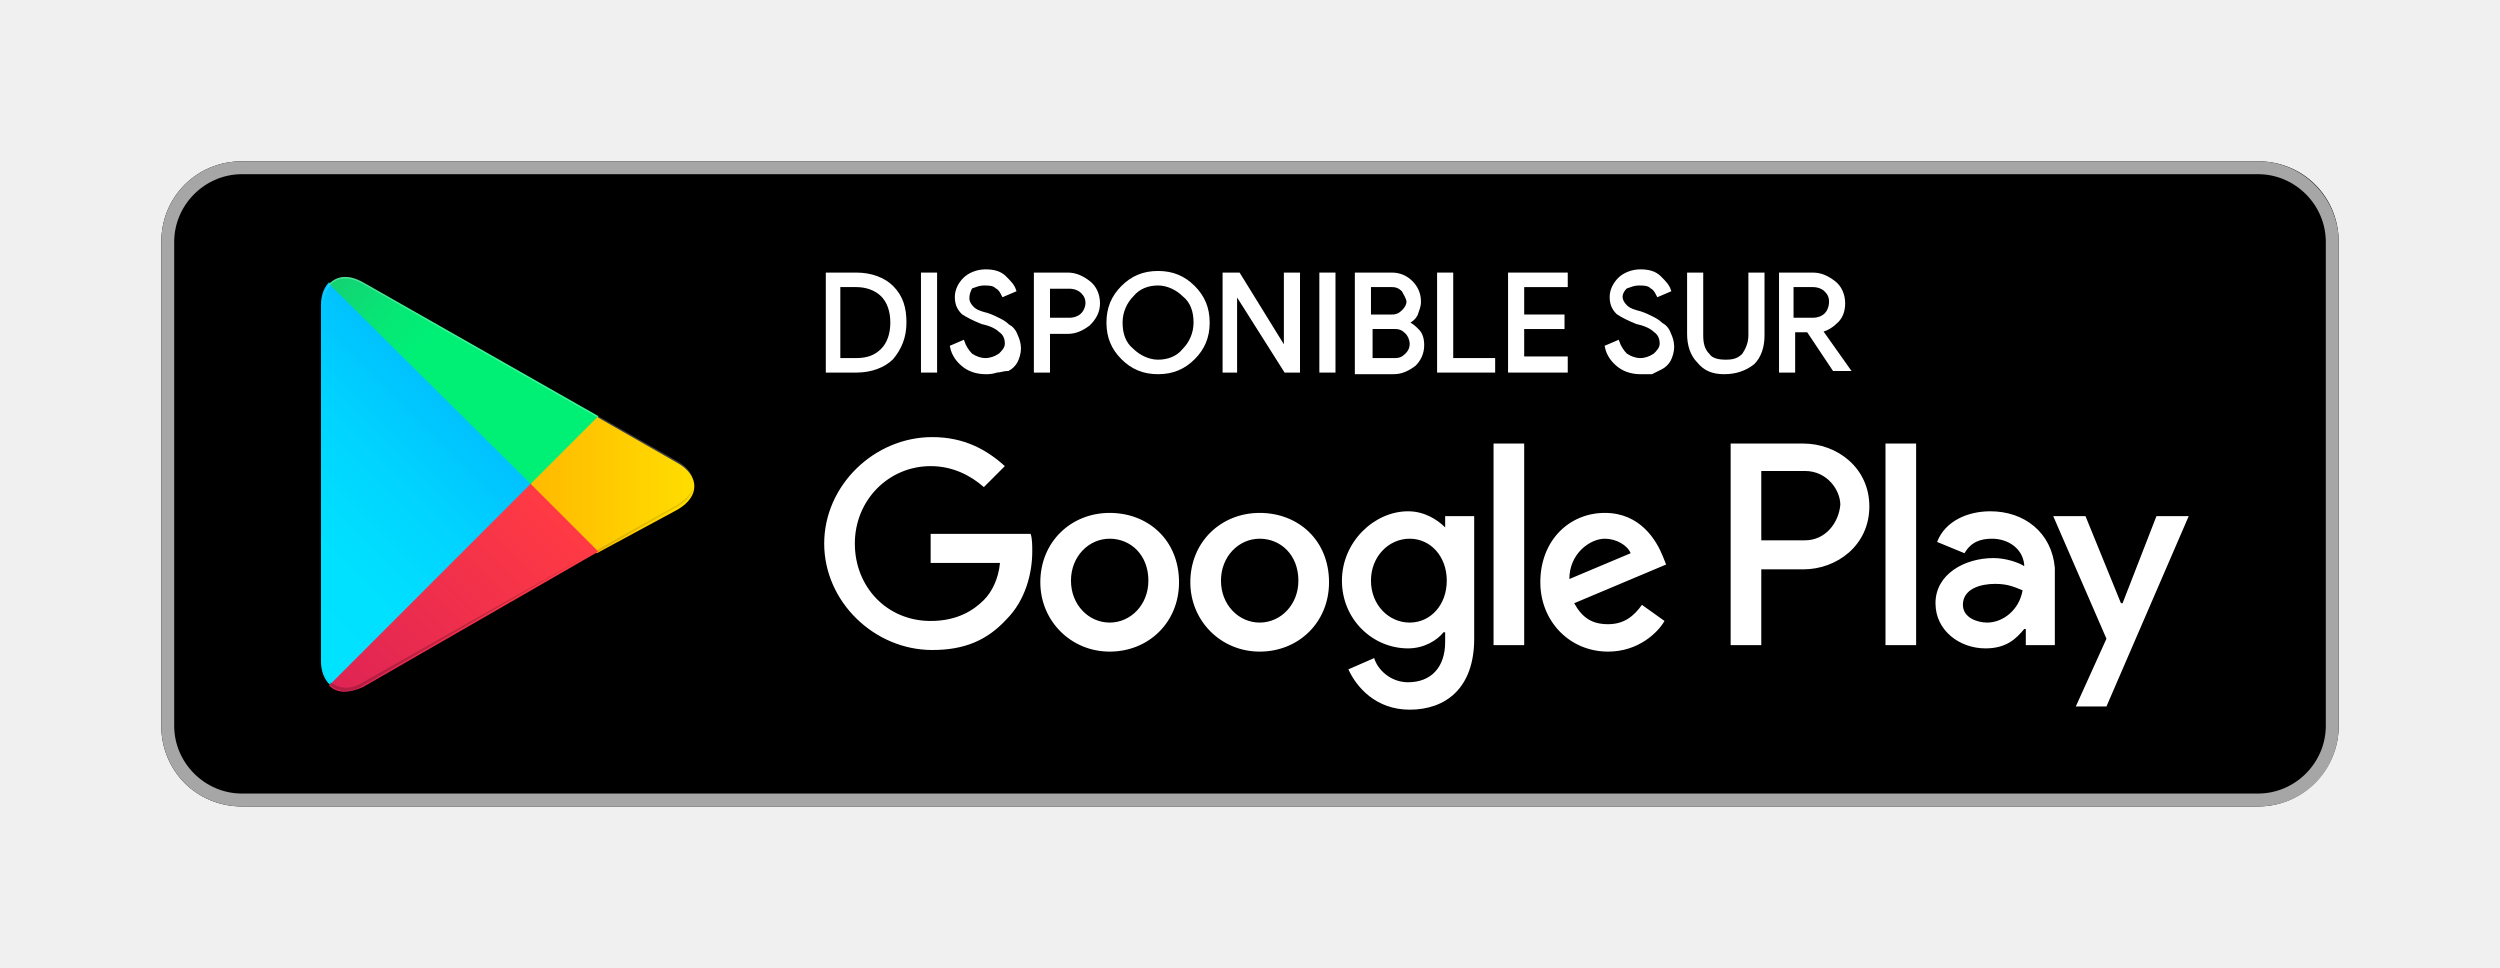
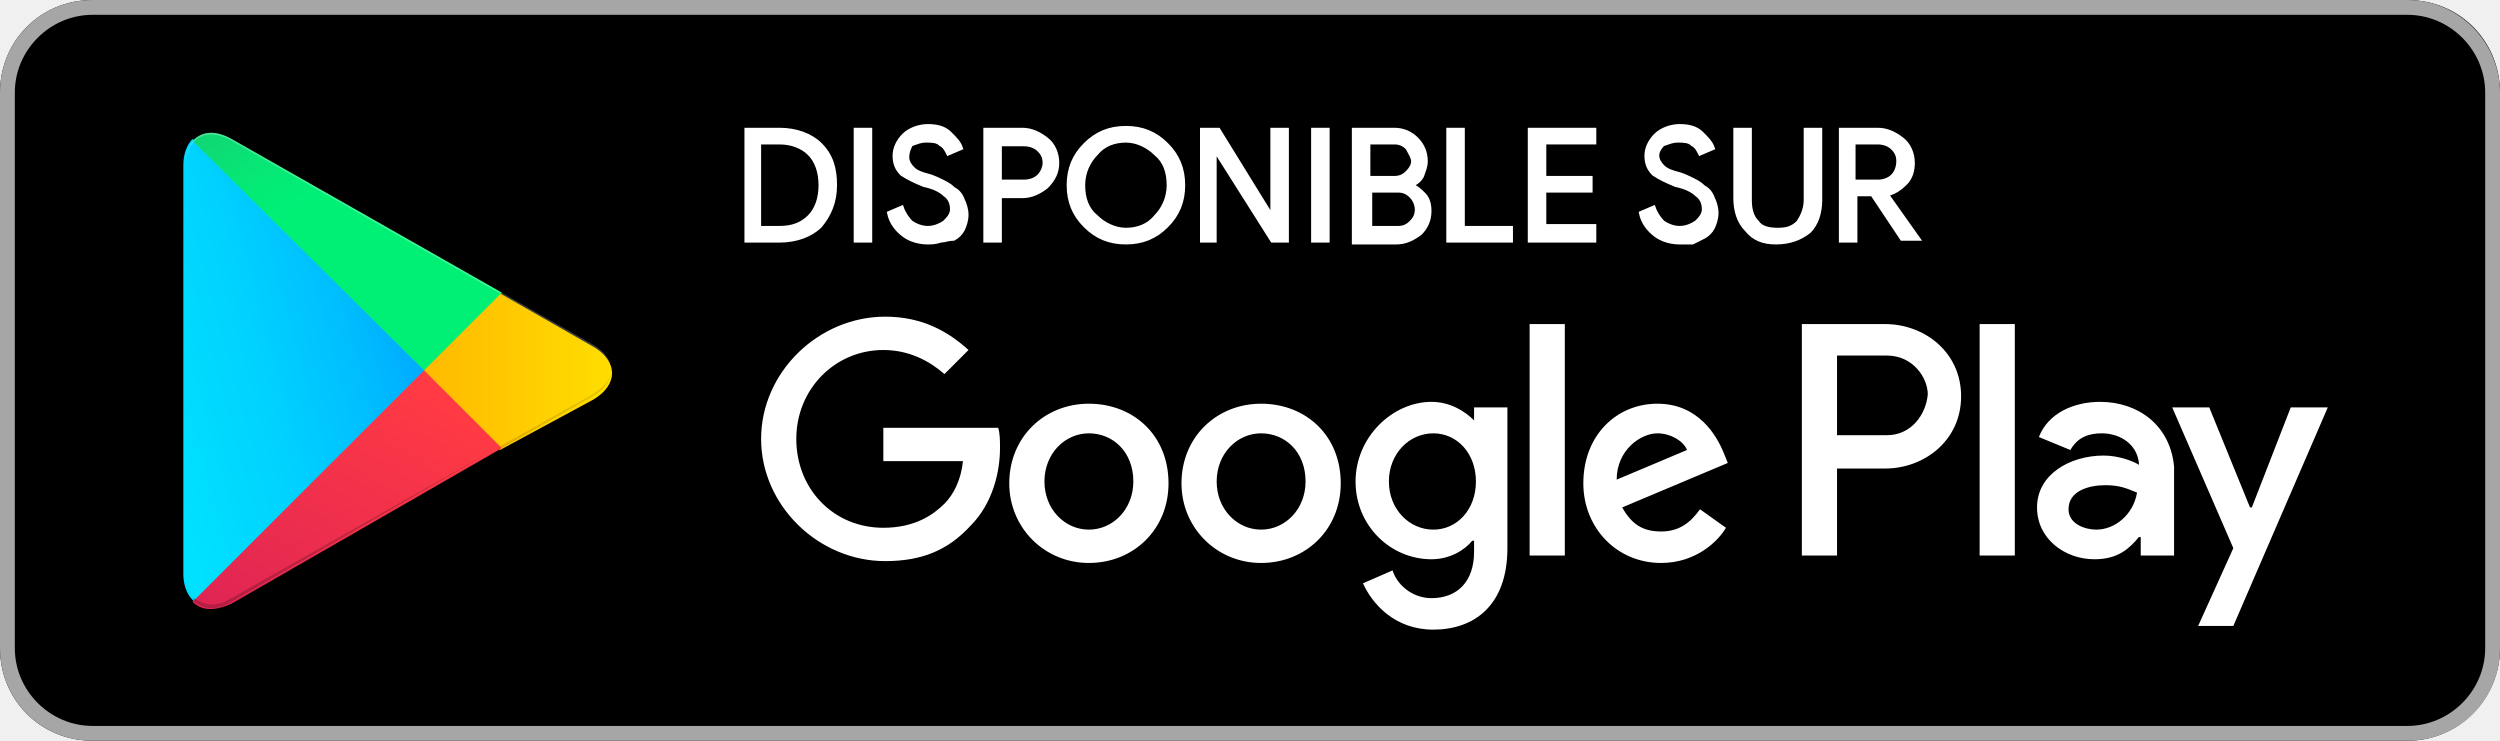
- <svg xmlns="http://www.w3.org/2000/svg" version="1.1" id="artwork" x="0px" y="0px" viewBox="0 0 155 60" enable-background="new 0 0 155 60" xml:space="preserve">
-   <g>
-     <rect fill="#FFFFFF" fill-opacity="0" width="155" height="60" />
-     <g>
-       <path d="M140,50H15c-2.8,0-5-2.2-5-5V15c0-2.8,2.2-5,5-5h125c2.8,0,5,2.2,5,5v30C145,47.7,142.8,50,140,50z" />
-     </g>
-     <g>
-       <g>
-         <path fill="#A6A6A6" d="M140,10.8c2.3,0,4.2,1.9,4.2,4.2v30c0,2.3-1.9,4.2-4.2,4.2H15c-2.3,0-4.2-1.9-4.2-4.2V15     c0-2.3,1.9-4.2,4.2-4.2H140 M140,10H15c-2.8,0-5,2.2-5,5v30c0,2.8,2.2,5,5,5h125c2.8,0,5-2.2,5-5V15C145,12.3,142.8,10,140,10     L140,10z" />
+ <svg xmlns="http://www.w3.org/2000/svg" width="135px" height="40px" viewBox="0 0 135 40" version="1.1">
+   <defs>
+     <linearGradient x1="91.536%" y1="4.839%" x2="-37.559%" y2="71.968%" id="linearGradient-1">
+       <stop stop-color="#00A0FF" offset="0%" />
+       <stop stop-color="#00A1FF" offset="0.657%" />
+       <stop stop-color="#00BEFF" offset="26.01%" />
+       <stop stop-color="#00D2FF" offset="51.22%" />
+       <stop stop-color="#00DFFF" offset="76.04%" />
+       <stop stop-color="#00E3FF" offset="100%" />
+     </linearGradient>
+     <linearGradient x1="107.728%" y1="49.428%" x2="-130.665%" y2="49.428%" id="linearGradient-2">
+       <stop stop-color="#FFE000" offset="0%" />
+       <stop stop-color="#FFBD00" offset="40.87%" />
+       <stop stop-color="#FFA500" offset="77.54%" />
+       <stop stop-color="#FF9C00" offset="100%" />
+     </linearGradient>
+     <linearGradient x1="86.389%" y1="17.815%" x2="-49.888%" y2="194.393%" id="linearGradient-3">
+       <stop stop-color="#FF3A44" offset="0%" />
+       <stop stop-color="#C31162" offset="100%" />
+     </linearGradient>
+     <linearGradient x1="-18.579%" y1="-54.527%" x2="42.275%" y2="24.69%" id="linearGradient-4">
+       <stop stop-color="#32A071" offset="0%" />
+       <stop stop-color="#2DA771" offset="6.85%" />
+       <stop stop-color="#15CF74" offset="47.62%" />
+       <stop stop-color="#06E775" offset="80.09%" />
+       <stop stop-color="#00F076" offset="100%" />
+     </linearGradient>
+   </defs>
+   <g id="Page-1" stroke="none" stroke-width="1" fill="none" fill-rule="evenodd">
+     <g id="google-play-badge-fr" fill-rule="nonzero">
+       <g id="Group">
+         <path d="M130,40 L5,40 C2.2,40 0,37.8 0,35 L0,5 C0,2.2 2.2,0 5,0 L130,0 C132.8,0 135,2.2 135,5 L135,35 C135,37.7 132.8,40 130,40 Z" id="Shape" fill="#000000" />
+         <path d="M130,0.8 C132.3,0.8 134.2,2.7 134.2,5 L134.2,35 C134.2,37.3 132.3,39.2 130,39.2 L5,39.2 C2.7,39.2 0.8,37.3 0.8,35 L0.8,5 C0.8,2.7 2.7,0.8 5,0.8 L130,0.8 L130,0.8 Z M130,0 L5,0 C2.2,0 0,2.2 0,5 L0,35 C0,37.8 2.2,40 5,40 L130,40 C132.8,40 135,37.8 135,35 L135,5 C135,2.3 132.8,0 130,0 L130,0 Z" id="Shape" fill="#A6A6A6" />
+         <path d="M68.1,21.8 C65.7,21.8 63.8,23.6 63.8,26.1 C63.8,28.5 65.7,30.4 68.1,30.4 C70.5,30.4 72.4,28.6 72.4,26.1 C72.4,23.5 70.5,21.8 68.1,21.8 Z M68.1,28.6 C66.8,28.6 65.7,27.5 65.7,26 C65.7,24.5 66.8,23.4 68.1,23.4 C69.4,23.4 70.5,24.4 70.5,26 C70.5,27.5 69.4,28.6 68.1,28.6 Z M58.8,21.8 C56.4,21.8 54.5,23.6 54.5,26.1 C54.5,28.5 56.4,30.4 58.8,30.4 C61.2,30.4 63.1,28.6 63.1,26.1 C63.1,23.5 61.2,21.8 58.8,21.8 Z M58.8,28.6 C57.5,28.6 56.4,27.5 56.4,26 C56.4,24.5 57.5,23.4 58.8,23.4 C60.1,23.4 61.2,24.4 61.2,26 C61.2,27.5 60.1,28.6 58.8,28.6 Z M47.7,23.1 L47.7,24.9 L52,24.9 C51.9,25.9 51.5,26.7 51,27.2 C50.4,27.8 49.4,28.5 47.7,28.5 C45,28.5 43,26.4 43,23.7 C43,21 45.1,18.9 47.7,18.9 C49.1,18.9 50.2,19.5 51,20.2 L52.3,18.9 C51.2,17.9 49.8,17.1 47.8,17.1 C44.2,17.1 41.1,20.1 41.1,23.7 C41.1,27.3 44.2,30.3 47.8,30.3 C49.8,30.3 51.2,29.7 52.4,28.4 C53.6,27.2 54,25.5 54,24.2 C54,23.8 54,23.4 53.9,23.1 L47.7,23.1 L47.7,23.1 Z M93.1,24.5 C92.7,23.5 91.7,21.8 89.5,21.8 C87.3,21.8 85.5,23.5 85.5,26.1 C85.5,28.5 87.3,30.4 89.7,30.4 C91.6,30.4 92.8,29.2 93.2,28.5 L91.8,27.5 C91.3,28.2 90.7,28.7 89.7,28.7 C88.7,28.7 88.1,28.3 87.6,27.4 L93.3,25 L93.1,24.5 Z M87.3,25.9 C87.3,24.3 88.6,23.4 89.5,23.4 C90.2,23.4 90.9,23.8 91.1,24.3 L87.3,25.9 Z M82.6,30 L84.5,30 L84.5,17.5 L82.6,17.5 L82.6,30 Z M79.6,22.7 L79.6,22.7 C79.1,22.2 78.3,21.7 77.3,21.7 C75.2,21.7 73.2,23.6 73.2,26 C73.2,28.4 75.1,30.2 77.3,30.2 C78.3,30.2 79.1,29.7 79.5,29.2 L79.6,29.2 L79.6,29.8 C79.6,31.4 78.7,32.3 77.3,32.3 C76.2,32.3 75.4,31.5 75.2,30.8 L73.6,31.5 C74.1,32.6 75.3,34 77.4,34 C79.6,34 81.4,32.7 81.4,29.6 L81.4,22 L79.6,22 L79.6,22.7 L79.6,22.7 Z M77.4,28.6 C76.1,28.6 75,27.5 75,26 C75,24.5 76.1,23.4 77.4,23.4 C78.7,23.4 79.7,24.5 79.7,26 C79.7,27.5 78.7,28.6 77.4,28.6 Z M101.8,17.5 L97.3,17.5 L97.3,30 L99.2,30 L99.2,25.3 L101.8,25.3 C103.9,25.3 105.9,23.8 105.9,21.4 C105.9,19 103.9,17.5 101.8,17.5 Z M101.9,23.5 L99.2,23.5 L99.2,19.2 L101.9,19.2 C103.3,19.2 104.1,20.4 104.1,21.3 C104,22.4 103.2,23.5 101.9,23.5 Z M113.4,21.7 C112,21.7 110.6,22.3 110.1,23.6 L111.8,24.3 C112.2,23.6 112.8,23.4 113.5,23.4 C114.5,23.4 115.4,24 115.5,25 L115.5,25.1 C115.2,24.9 114.4,24.6 113.6,24.6 C111.8,24.6 110,25.6 110,27.4 C110,29.1 111.5,30.2 113.1,30.2 C114.4,30.2 115,29.6 115.5,29 L115.6,29 L115.6,30 L117.4,30 L117.4,25.2 C117.2,23 115.5,21.7 113.4,21.7 Z M113.2,28.6 C112.6,28.6 111.7,28.3 111.7,27.5 C111.7,26.5 112.8,26.2 113.7,26.2 C114.5,26.2 114.9,26.4 115.4,26.6 C115.2,27.8 114.2,28.6 113.2,28.6 Z M123.7,22 L121.6,27.4 L121.5,27.4 L119.3,22 L117.3,22 L120.6,29.6 L118.7,33.8 L120.6,33.8 L125.7,22 L123.7,22 Z M106.9,30 L108.8,30 L108.8,17.5 L106.9,17.5 L106.9,30 Z" id="Shape" fill="#FFFFFF" />
+         <g transform="translate(9, 7)" id="Shape">
+           <path d="M1.4,0.5 C1.1,0.8 0.9,1.3 0.9,1.9 L0.9,24 C0.9,24.6 1.1,25.1 1.4,25.4 L1.5,25.5 L13.9,13.1 L13.9,13 L13.9,12.9 L1.4,0.5 L1.4,0.5 Z" fill="url(#linearGradient-1)" />
+           <path d="M18,17.3 L13.9,13.2 L13.9,13 L13.9,12.9 L18,8.8 L18.1,8.9 L23,11.7 C24.4,12.5 24.4,13.8 23,14.6 L18,17.3 L18,17.3 Z" fill="url(#linearGradient-2)" />
+           <path d="M18.1,17.2 L13.9,13 L1.4,25.5 C1.9,26 2.6,26 3.5,25.6 L18.1,17.2" fill="url(#linearGradient-3)" />
+           <path d="M18.1,8.8 L3.5,0.5 C2.6,0 1.9,0.1 1.4,0.6 L13.9,13 L18.1,8.8 Z" fill="url(#linearGradient-4)" />
+           <g transform="translate(1, 17)" fill="#000000">
+             <path d="M17,0.1 L2.5,8.3 C1.7,8.8 1,8.7 0.5,8.3 L0.5,8.3 L0.4,8.4 L0.4,8.4 L0.5,8.5 L0.5,8.5 C1,8.9 1.7,9 2.5,8.5 L17,0.1 L17,0.1 Z" opacity="0.2" />
+             <path d="M0.4,8.3 C0.1,8 0,7.5 0,6.9 L0,7 C0,7.6 0.2,8.1 0.5,8.4 L0.5,8.3 L0.4,8.3 Z" opacity="0.12" />
+           </g>
+           <path d="M23,14.3 L18,17.1 L18.1,17.2 L23,14.4 C23.7,14 24,13.5 24,13 L24,13 C24,13.5 23.6,13.9 23,14.3 Z" fill="#000000" opacity="0.12" />
+           <path d="M3.5,0.6 L23,11.7 C23.6,12.1 24,12.5 24,13 L24,13 C24,12.5 23.7,12 23,11.6 L3.5,0.5 C2.1,-0.3 1,0.4 1,2 L1,2.1 C1,0.5 2.1,-0.2 3.5,0.6 Z" fill="#FFFFFF" opacity="0.25" />
+         </g>
+       </g>
+       <g id="Group" transform="translate(40, 6)" stroke="#FFFFFF" stroke-width="0.2" fill="#FFFFFF">
+         <path d="M0.3,7 L0.3,1 L2.1,1 C3,1 3.8,1.3 4.3,1.8 C4.9,2.4 5.1,3.1 5.1,4 C5.1,4.9 4.8,5.6 4.3,6.2 C3.8,6.7 3,7 2.1,7 L0.3,7 Z M1,6.3 L2.1,6.3 C2.8,6.3 3.3,6.1 3.7,5.7 C4.1,5.3 4.3,4.7 4.3,4 C4.3,3.3 4.1,2.7 3.7,2.3 C3.3,1.9 2.7,1.7 2.1,1.7 L1,1.7 L1,6.3 Z" id="Shape" />
+         <polygon id="Shape" points="6.2 7 6.2 1 7 1 7 7" />
+         <path d="M10.1,7.1 C9.7,7.1 9.2,7 8.8,6.7 C8.4,6.4 8.1,6 8,5.5 L8.7,5.2 C8.8,5.5 9,5.8 9.2,6 C9.5,6.2 9.8,6.3 10.1,6.3 C10.4,6.3 10.7,6.2 11,6 C11.2,5.8 11.4,5.6 11.4,5.3 C11.4,5 11.3,4.7 11,4.5 C10.8,4.3 10.4,4.1 9.9,4 C9.4,3.8 9,3.6 8.7,3.4 C8.4,3.1 8.3,2.8 8.3,2.4 C8.3,2 8.5,1.6 8.8,1.3 C9.1,1 9.6,0.8 10.1,0.8 C10.6,0.8 11,0.9 11.3,1.2 C11.6,1.5 11.8,1.7 11.9,2 L11.2,2.3 C11.1,2.1 11,1.9 10.8,1.8 C10.6,1.6 10.3,1.6 10,1.6 C9.7,1.6 9.5,1.7 9.2,1.8 C9.1,2 9,2.2 9,2.5 C9,2.7 9.1,2.9 9.3,3.1 C9.5,3.3 9.8,3.4 10.2,3.5 C10.5,3.6 10.7,3.7 10.9,3.8 C11.1,3.9 11.3,4 11.5,4.2 C11.7,4.3 11.9,4.5 12,4.8 C12.1,5 12.2,5.3 12.2,5.6 C12.2,5.9 12.1,6.2 12,6.4 C11.9,6.6 11.7,6.8 11.5,6.9 C11.2,6.9 11,7 10.8,7 C10.5,7.1 10.3,7.1 10.1,7.1 Z" id="Shape" />
+         <path d="M14,7 L13.2,7 L13.2,1 L15.2,1 C15.7,1 16.1,1.2 16.5,1.5 C16.9,1.8 17.1,2.3 17.1,2.8 C17.1,3.3 16.9,3.7 16.5,4.1 C16.1,4.4 15.7,4.6 15.2,4.6 L14,4.6 L14,7 Z M14,3.8 L15.3,3.8 C15.6,3.8 15.9,3.7 16.1,3.5 C16.3,3.3 16.4,3 16.4,2.8 C16.4,2.5 16.3,2.3 16.1,2.1 C15.9,1.9 15.6,1.8 15.3,1.8 L14,1.8 L14,3.8 Z" id="Shape" />
+         <path d="M23,6.2 C22.4,6.8 21.7,7.1 20.8,7.1 C19.9,7.1 19.2,6.8 18.6,6.2 C18,5.6 17.7,4.9 17.7,4 C17.7,3.1 18,2.4 18.6,1.8 C19.2,1.2 19.9,0.9 20.8,0.9 C21.7,0.9 22.4,1.2 23,1.8 C23.6,2.4 23.9,3.1 23.9,4 C23.9,4.9 23.6,5.6 23,6.2 Z M19.2,5.7 C19.6,6.1 20.2,6.4 20.8,6.4 C21.4,6.4 22,6.2 22.4,5.7 C22.8,5.3 23.1,4.7 23.1,4 C23.1,3.3 22.9,2.7 22.4,2.3 C22,1.9 21.4,1.6 20.8,1.6 C20.2,1.6 19.6,1.8 19.2,2.3 C18.8,2.7 18.5,3.3 18.5,4 C18.5,4.7 18.7,5.3 19.2,5.7 Z" id="Shape" />
+         <polygon id="Shape" points="24.9 7 24.9 1 25.8 1 28.7 5.7 28.7 5.7 28.7 4.5 28.7 1 29.5 1 29.5 7 28.7 7 25.6 2.1 25.6 2.1 25.6 3.3 25.6 7" />
+         <polygon id="Shape" points="30.9 7 30.9 1 31.7 1 31.7 7" />
+         <path d="M33.1,7 L33.1,1 L35.3,1 C35.8,1 36.2,1.2 36.5,1.5 C36.8,1.8 37,2.2 37,2.7 C37,3 36.9,3.2 36.8,3.5 C36.7,3.7 36.5,3.9 36.2,4 L36.2,4 C36.5,4.1 36.7,4.3 36.9,4.5 C37.1,4.7 37.2,5 37.2,5.4 C37.2,5.9 37,6.3 36.7,6.6 C36.3,6.9 35.9,7.1 35.4,7.1 L33.1,7.1 L33.1,7 Z M33.9,3.6 L35.3,3.6 C35.6,3.6 35.8,3.5 36,3.3 C36.2,3.1 36.3,2.9 36.3,2.7 C36.3,2.5 36.1,2.2 36,2 C35.8,1.8 35.6,1.7 35.3,1.7 L33.9,1.7 L33.9,3.6 L33.9,3.6 Z M33.9,6.3 L35.5,6.3 C35.8,6.3 36,6.2 36.2,6 C36.4,5.8 36.5,5.6 36.5,5.3 C36.5,5.1 36.4,4.8 36.2,4.6 C36,4.4 35.8,4.3 35.5,4.3 L34,4.3 L34,6.3 L33.9,6.3 Z" id="Shape" />
+         <polygon id="Shape" points="38.2 7 38.2 1 39 1 39 6.3 41.6 6.3 41.6 7" />
+         <polygon id="Shape" points="46.1 1.7 43.4 1.7 43.4 3.6 45.9 3.6 45.9 4.3 43.4 4.3 43.4 6.2 46.1 6.2 46.1 7 42.6 7 42.6 1 46.1 1" />
+         <path d="M50.7,7.1 C50.3,7.1 49.8,7 49.4,6.7 C49,6.4 48.7,6 48.6,5.5 L49.3,5.2 C49.4,5.5 49.6,5.8 49.8,6 C50.1,6.2 50.4,6.3 50.7,6.3 C51,6.3 51.3,6.2 51.6,6 C51.8,5.8 52,5.6 52,5.3 C52,5 51.9,4.7 51.6,4.5 C51.4,4.3 51,4.1 50.5,4 C50,3.8 49.6,3.6 49.3,3.4 C49,3.1 48.9,2.8 48.9,2.4 C48.9,2 49.1,1.6 49.4,1.3 C49.7,1 50.2,0.8 50.7,0.8 C51.2,0.8 51.6,0.9 51.9,1.2 C52.2,1.5 52.4,1.7 52.5,2 L51.8,2.3 C51.7,2.1 51.6,1.9 51.4,1.8 C51.2,1.6 50.9,1.6 50.6,1.6 C50.3,1.6 50.1,1.7 49.8,1.8 C49.6,2 49.5,2.2 49.5,2.4 C49.5,2.6 49.6,2.8 49.8,3 C50,3.2 50.3,3.3 50.7,3.4 C51,3.5 51.2,3.6 51.4,3.7 C51.6,3.8 51.8,3.9 52,4.1 C52.2,4.2 52.4,4.4 52.5,4.7 C52.6,4.9 52.7,5.2 52.7,5.5 C52.7,5.8 52.6,6.1 52.5,6.3 C52.4,6.5 52.2,6.7 52,6.8 C51.8,6.9 51.6,7 51.4,7.1 C51.2,7.1 51,7.1 50.7,7.1 Z" id="Shape" />
+         <path d="M55.9,7.1 C55.2,7.1 54.7,6.9 54.3,6.4 C53.9,6 53.7,5.4 53.7,4.7 L53.7,1 L54.5,1 L54.5,4.8 C54.5,5.3 54.6,5.7 54.9,6 C55.1,6.3 55.5,6.4 56,6.4 C56.5,6.4 56.8,6.3 57.1,6 C57.3,5.7 57.5,5.3 57.5,4.8 L57.5,1 L58.3,1 L58.3,4.8 C58.3,5.5 58.1,6.1 57.7,6.5 C57.2,6.9 56.6,7.1 55.9,7.1 Z" id="Shape" />
+         <path d="M59.4,7 L59.4,1 L61.4,1 C61.9,1 62.3,1.2 62.7,1.5 C63.1,1.8 63.3,2.3 63.3,2.8 C63.3,3.2 63.2,3.6 62.9,3.9 C62.6,4.2 62.3,4.4 61.9,4.5 L61.9,4.5 L63.6,6.9 L63.6,6.9 L62.7,6.9 L61.1,4.5 L60.2,4.5 L60.2,7 L59.4,7 Z M60.2,3.8 L61.4,3.8 C61.7,3.8 62,3.7 62.2,3.5 C62.4,3.3 62.5,3 62.5,2.7 C62.5,2.4 62.4,2.2 62.2,2 C62,1.8 61.7,1.7 61.4,1.7 L60.1,1.7 L60.1,3.8 L60.2,3.8 Z" id="Shape" />
      </g>
    </g>
-     <path fill="#FFFFFF" d="M78.1,31.8c-2.4,0-4.3,1.8-4.3,4.3c0,2.4,1.9,4.3,4.3,4.3c2.4,0,4.3-1.8,4.3-4.3   C82.4,33.5,80.5,31.8,78.1,31.8z M78.1,38.6c-1.3,0-2.4-1.1-2.4-2.6c0-1.5,1.1-2.6,2.4-2.6c1.3,0,2.4,1,2.4,2.6   C80.5,37.5,79.4,38.6,78.1,38.6z M68.8,31.8c-2.4,0-4.3,1.8-4.3,4.3c0,2.4,1.9,4.3,4.3,4.3c2.4,0,4.3-1.8,4.3-4.3   C73.1,33.5,71.2,31.8,68.8,31.8z M68.8,38.6c-1.3,0-2.4-1.1-2.4-2.6c0-1.5,1.1-2.6,2.4-2.6c1.3,0,2.4,1,2.4,2.6   C71.2,37.5,70.1,38.6,68.8,38.6z M57.7,33.1v1.8h4.3c-0.1,1-0.5,1.8-1,2.3c-0.6,0.6-1.6,1.3-3.3,1.3c-2.7,0-4.7-2.1-4.7-4.8   s2.1-4.8,4.7-4.8c1.4,0,2.5,0.6,3.3,1.3l1.3-1.3c-1.1-1-2.5-1.8-4.5-1.8c-3.6,0-6.7,3-6.7,6.6c0,3.6,3.1,6.6,6.7,6.6   c2,0,3.4-0.6,4.6-1.9c1.2-1.2,1.6-2.9,1.6-4.2c0-0.4,0-0.8-0.1-1.1H57.7z M103.1,34.5c-0.4-1-1.4-2.7-3.6-2.7c-2.2,0-4,1.7-4,4.3   c0,2.4,1.8,4.3,4.2,4.3c1.9,0,3.1-1.2,3.5-1.9l-1.4-1c-0.5,0.7-1.1,1.2-2.1,1.2c-1,0-1.6-0.4-2.1-1.3l5.7-2.4L103.1,34.5z    M97.3,35.9c0-1.6,1.3-2.5,2.2-2.5c0.7,0,1.4,0.4,1.6,0.9L97.3,35.9z M92.6,40h1.9V27.5h-1.9V40z M89.6,32.7L89.6,32.7   c-0.5-0.5-1.3-1-2.3-1c-2.1,0-4.1,1.9-4.1,4.3c0,2.4,1.9,4.2,4.1,4.2c1,0,1.8-0.5,2.2-1h0.1v0.6c0,1.6-0.9,2.5-2.3,2.5   c-1.1,0-1.9-0.8-2.1-1.5l-1.6,0.7c0.5,1.1,1.7,2.5,3.8,2.5c2.2,0,4-1.3,4-4.4V32h-1.8V32.7z M87.4,38.6c-1.3,0-2.4-1.1-2.4-2.6   c0-1.5,1.1-2.6,2.4-2.6c1.3,0,2.3,1.1,2.3,2.6C89.7,37.5,88.7,38.6,87.4,38.6z M111.8,27.5h-4.5V40h1.9v-4.7h2.6   c2.1,0,4.1-1.5,4.1-3.9S113.9,27.5,111.8,27.5z M111.9,33.5h-2.7v-4.3h2.7c1.4,0,2.2,1.2,2.2,2.1C114,32.4,113.2,33.5,111.9,33.5z    M123.4,31.7c-1.4,0-2.8,0.6-3.3,1.9l1.7,0.7c0.4-0.7,1-0.9,1.7-0.9c1,0,1.9,0.6,2,1.6v0.1c-0.3-0.2-1.1-0.5-1.9-0.5   c-1.8,0-3.6,1-3.6,2.8c0,1.7,1.5,2.8,3.1,2.8c1.3,0,1.9-0.6,2.4-1.2h0.1v1h1.8v-4.8C127.2,33,125.5,31.7,123.4,31.7z M123.2,38.6   c-0.6,0-1.5-0.3-1.5-1.1c0-1,1.1-1.3,2-1.3c0.8,0,1.2,0.2,1.7,0.4C125.2,37.8,124.2,38.6,123.2,38.6z M133.7,32l-2.1,5.4h-0.1   l-2.2-5.4h-2l3.3,7.6l-1.9,4.2h1.9l5.1-11.8H133.7z M116.9,40h1.9V27.5h-1.9V40z" />
-     <g>
-       <linearGradient id="SVGID_1_" gradientUnits="userSpaceOnUse" x1="31.8" y1="183.29" x2="15.017" y2="166.508" gradientTransform="matrix(1 0 0 -1 0 202)">
-         <stop offset="0" style="stop-color:#00A0FF" />
-         <stop offset="6.574450e-03" style="stop-color:#00A1FF" />
-         <stop offset="0.26" style="stop-color:#00BEFF" />
-         <stop offset="0.512" style="stop-color:#00D2FF" />
-         <stop offset="0.76" style="stop-color:#00DFFF" />
-         <stop offset="1" style="stop-color:#00E3FF" />
-       </linearGradient>
-       <path fill="url(#SVGID_1_)" d="M20.4,17.5c-0.3,0.3-0.5,0.8-0.5,1.4v22.1c0,0.6,0.2,1.1,0.5,1.4l0.1,0.1l12.4-12.4V30v-0.1    L20.4,17.5L20.4,17.5z" />
-       <linearGradient id="SVGID_2_" gradientUnits="userSpaceOnUse" x1="43.834" y1="171.999" x2="19.637" y2="171.999" gradientTransform="matrix(1 0 0 -1 0 202)">
-         <stop offset="0" style="stop-color:#FFE000" />
-         <stop offset="0.409" style="stop-color:#FFBD00" />
-         <stop offset="0.775" style="stop-color:#FFA500" />
-         <stop offset="1" style="stop-color:#FF9C00" />
-       </linearGradient>
-       <path fill="url(#SVGID_2_)" d="M37,34.3l-4.1-4.1V30v-0.1l4.1-4.1l0.1,0.1l4.9,2.8c1.4,0.8,1.4,2.1,0,2.9L37,34.3L37,34.3z" />
-       <linearGradient id="SVGID_3_" gradientUnits="userSpaceOnUse" x1="34.827" y1="169.704" x2="12.069" y2="146.946" gradientTransform="matrix(1 0 0 -1 0 202)">
-         <stop offset="0" style="stop-color:#FF3A44" />
-         <stop offset="1" style="stop-color:#C31162" />
-       </linearGradient>
-       <path fill="url(#SVGID_3_)" d="M37.1,34.2L32.9,30L20.4,42.5c0.5,0.5,1.2,0.5,2.1,0.1L37.1,34.2" />
-       <linearGradient id="SVGID_4_" gradientUnits="userSpaceOnUse" x1="17.297" y1="191.824" x2="27.46" y2="181.661" gradientTransform="matrix(1 0 0 -1 0 202)">
-         <stop offset="0" style="stop-color:#32A071" />
-         <stop offset="6.850000e-02" style="stop-color:#2DA771" />
-         <stop offset="0.476" style="stop-color:#15CF74" />
-         <stop offset="0.801" style="stop-color:#06E775" />
-         <stop offset="1" style="stop-color:#00F076" />
-       </linearGradient>
-       <path fill="url(#SVGID_4_)" d="M37.1,25.8l-14.6-8.3c-0.9-0.5-1.6-0.4-2.1,0.1L32.9,30L37.1,25.8z" />
-       <g>
-         <path opacity="0.2" enable-background="new    " d="M37,34.1l-14.5,8.2c-0.8,0.5-1.5,0.4-2,0l0,0l-0.1,0.1l0,0l0.1,0.1l0,0     c0.5,0.4,1.2,0.5,2,0L37,34.1L37,34.1z" />
-         <path opacity="0.12" enable-background="new    " d="M20.4,42.3C20.1,42,20,41.5,20,40.9v0.1c0,0.6,0.2,1.1,0.5,1.4V42.3     L20.4,42.3z" />
-       </g>
-       <path opacity="0.12" enable-background="new    " d="M42,31.3l-5,2.8l0.1,0.1l4.9-2.8c0.7-0.4,1-0.9,1-1.4l0,0    C43,30.5,42.6,30.9,42,31.3z" />
-       <path opacity="0.25" fill="#FFFFFF" enable-background="new    " d="M22.5,17.6L42,28.7c0.6,0.4,1,0.8,1,1.3l0,0    c0-0.5-0.3-1-1-1.4L22.5,17.5c-1.4-0.8-2.5-0.1-2.5,1.5v0.1C20,17.5,21.1,16.8,22.5,17.6z" />
-     </g>
-   </g>
-   <g>
-     <path fill="#FFFFFF" stroke="#FFFFFF" stroke-width="0.2" stroke-miterlimit="10" d="M51.3,23v-6h1.8c0.9,0,1.7,0.3,2.2,0.8   c0.6,0.6,0.8,1.3,0.8,2.2c0,0.9-0.3,1.6-0.8,2.2C54.8,22.7,54,23,53.1,23H51.3z M52,22.3h1.1c0.7,0,1.2-0.2,1.6-0.6   c0.4-0.4,0.6-1,0.6-1.7c0-0.7-0.2-1.3-0.6-1.7c-0.4-0.4-1-0.6-1.6-0.6H52V22.3z" />
-     <path fill="#FFFFFF" stroke="#FFFFFF" stroke-width="0.2" stroke-miterlimit="10" d="M57.2,23v-6H58v6H57.2z" />
-     <path fill="#FFFFFF" stroke="#FFFFFF" stroke-width="0.2" stroke-miterlimit="10" d="M61.1,23.1c-0.4,0-0.9-0.1-1.3-0.4   c-0.4-0.3-0.7-0.7-0.8-1.2l0.7-0.3c0.1,0.3,0.3,0.6,0.5,0.8c0.3,0.2,0.6,0.3,0.9,0.3c0.3,0,0.6-0.1,0.9-0.3   c0.2-0.2,0.4-0.4,0.4-0.7c0-0.3-0.1-0.6-0.4-0.8c-0.2-0.2-0.6-0.4-1.1-0.5c-0.5-0.2-0.9-0.4-1.2-0.6c-0.3-0.3-0.4-0.6-0.4-1   c0-0.4,0.2-0.8,0.5-1.1c0.3-0.3,0.8-0.5,1.3-0.5c0.5,0,0.9,0.1,1.2,0.4c0.3,0.3,0.5,0.5,0.6,0.8l-0.7,0.3c-0.1-0.2-0.2-0.4-0.4-0.5   c-0.2-0.2-0.5-0.2-0.8-0.2c-0.3,0-0.5,0.1-0.8,0.2C60.1,18,60,18.2,60,18.5c0,0.2,0.1,0.4,0.3,0.6c0.2,0.2,0.5,0.3,0.9,0.4   c0.3,0.1,0.5,0.2,0.7,0.3c0.2,0.1,0.4,0.2,0.6,0.4c0.2,0.1,0.4,0.3,0.5,0.6c0.1,0.2,0.2,0.5,0.2,0.8c0,0.3-0.1,0.6-0.2,0.8   c-0.1,0.2-0.3,0.4-0.5,0.5C62.2,22.9,62,23,61.8,23C61.5,23.1,61.3,23.1,61.1,23.1z" />
-     <path fill="#FFFFFF" stroke="#FFFFFF" stroke-width="0.2" stroke-miterlimit="10" d="M65,23h-0.8v-6h2c0.5,0,0.9,0.2,1.3,0.5   c0.4,0.3,0.6,0.8,0.6,1.3c0,0.5-0.2,0.9-0.6,1.3c-0.4,0.3-0.8,0.5-1.3,0.5H65V23z M65,19.8h1.3c0.3,0,0.6-0.1,0.8-0.3   c0.2-0.2,0.3-0.5,0.3-0.7c0-0.3-0.1-0.5-0.3-0.7c-0.2-0.2-0.5-0.3-0.8-0.3H65V19.8z" />
-     <path fill="#FFFFFF" stroke="#FFFFFF" stroke-width="0.2" stroke-miterlimit="10" d="M74,22.2c-0.6,0.6-1.3,0.9-2.2,0.9   c-0.9,0-1.6-0.3-2.2-0.9c-0.6-0.6-0.9-1.3-0.9-2.2s0.3-1.6,0.9-2.2c0.6-0.6,1.3-0.9,2.2-0.9c0.9,0,1.6,0.3,2.2,0.9   c0.6,0.6,0.9,1.3,0.9,2.2C74.9,20.9,74.6,21.6,74,22.2z M70.2,21.7c0.4,0.4,1,0.7,1.6,0.7c0.6,0,1.2-0.2,1.6-0.7   c0.4-0.4,0.7-1,0.7-1.7s-0.2-1.3-0.7-1.7c-0.4-0.4-1-0.7-1.6-0.7c-0.6,0-1.2,0.2-1.6,0.7c-0.4,0.4-0.7,1-0.7,1.7   S69.7,21.3,70.2,21.7z" />
-     <path fill="#FFFFFF" stroke="#FFFFFF" stroke-width="0.2" stroke-miterlimit="10" d="M75.9,23v-6h0.9l2.9,4.7h0l0-1.2V17h0.8v6   h-0.8l-3.1-4.9h0l0,1.2V23H75.9z" />
-     <path fill="#FFFFFF" stroke="#FFFFFF" stroke-width="0.2" stroke-miterlimit="10" d="M81.9,23v-6h0.8v6H81.9z" />
-     <path fill="#FFFFFF" stroke="#FFFFFF" stroke-width="0.2" stroke-miterlimit="10" d="M84.1,23v-6h2.2c0.5,0,0.9,0.2,1.2,0.5   c0.3,0.3,0.5,0.7,0.5,1.2c0,0.3-0.1,0.5-0.2,0.8c-0.1,0.2-0.3,0.4-0.6,0.5v0c0.3,0.1,0.5,0.3,0.7,0.5c0.2,0.2,0.3,0.5,0.3,0.9   c0,0.5-0.2,0.9-0.5,1.2c-0.4,0.3-0.8,0.5-1.3,0.5H84.1z M84.9,19.6h1.4c0.3,0,0.5-0.1,0.7-0.3c0.2-0.2,0.3-0.4,0.3-0.6   S87.1,18.2,87,18c-0.2-0.2-0.4-0.3-0.7-0.3h-1.4V19.6z M84.9,22.3h1.6c0.3,0,0.5-0.1,0.7-0.3c0.2-0.2,0.3-0.4,0.3-0.7   c0-0.2-0.1-0.5-0.3-0.7c-0.2-0.2-0.4-0.3-0.7-0.3h-1.5V22.3z" />
-     <path fill="#FFFFFF" stroke="#FFFFFF" stroke-width="0.2" stroke-miterlimit="10" d="M89.2,23v-6H90v5.3h2.6V23H89.2z" />
-     <path fill="#FFFFFF" stroke="#FFFFFF" stroke-width="0.2" stroke-miterlimit="10" d="M97.1,17.7h-2.7v1.9h2.5v0.7h-2.5v1.9h2.7V23   h-3.5v-6h3.5V17.7z" />
-     <path fill="#FFFFFF" stroke="#FFFFFF" stroke-width="0.2" stroke-miterlimit="10" d="M101.7,23.1c-0.4,0-0.9-0.1-1.3-0.4   c-0.4-0.3-0.7-0.7-0.8-1.2l0.7-0.3c0.1,0.3,0.3,0.6,0.5,0.8c0.3,0.2,0.6,0.3,0.9,0.3c0.3,0,0.6-0.1,0.9-0.3   c0.2-0.2,0.4-0.4,0.4-0.7c0-0.3-0.1-0.6-0.4-0.8c-0.2-0.2-0.6-0.4-1.1-0.5c-0.5-0.2-0.9-0.4-1.2-0.6c-0.3-0.3-0.4-0.6-0.4-1   c0-0.4,0.2-0.8,0.5-1.1c0.3-0.3,0.8-0.5,1.3-0.5c0.5,0,0.9,0.1,1.2,0.4c0.3,0.3,0.5,0.5,0.6,0.8l-0.7,0.3c-0.1-0.2-0.2-0.4-0.4-0.5   c-0.2-0.2-0.5-0.2-0.8-0.2c-0.3,0-0.5,0.1-0.8,0.2c-0.2,0.2-0.3,0.4-0.3,0.6c0,0.2,0.1,0.4,0.3,0.6c0.2,0.2,0.5,0.3,0.9,0.4   c0.3,0.1,0.5,0.2,0.7,0.3c0.2,0.1,0.4,0.2,0.6,0.4c0.2,0.1,0.4,0.3,0.5,0.6c0.1,0.2,0.2,0.5,0.2,0.8c0,0.3-0.1,0.6-0.2,0.8   c-0.1,0.2-0.3,0.4-0.5,0.5c-0.2,0.1-0.4,0.2-0.6,0.3C102.2,23.1,102,23.1,101.7,23.1z" />
-     <path fill="#FFFFFF" stroke="#FFFFFF" stroke-width="0.2" stroke-miterlimit="10" d="M106.9,23.1c-0.7,0-1.2-0.2-1.6-0.7   c-0.4-0.4-0.6-1-0.6-1.7V17h0.8v3.8c0,0.5,0.1,0.9,0.4,1.2c0.2,0.3,0.6,0.4,1.1,0.4c0.5,0,0.8-0.1,1.1-0.4c0.2-0.3,0.4-0.7,0.4-1.2   V17h0.8v3.8c0,0.7-0.2,1.3-0.6,1.7C108.2,22.9,107.6,23.1,106.9,23.1z" />
-     <path fill="#FFFFFF" stroke="#FFFFFF" stroke-width="0.2" stroke-miterlimit="10" d="M110.4,23v-6h2c0.5,0,0.9,0.2,1.3,0.5   c0.4,0.3,0.6,0.8,0.6,1.3c0,0.4-0.1,0.8-0.4,1.1c-0.3,0.3-0.6,0.5-1,0.6l0,0l1.7,2.4v0h-0.9l-1.6-2.4h-0.9V23H110.4z M111.2,19.8   h1.2c0.3,0,0.6-0.1,0.8-0.3c0.2-0.2,0.3-0.5,0.3-0.8c0-0.3-0.1-0.5-0.3-0.7c-0.2-0.2-0.5-0.3-0.8-0.3h-1.3V19.8z" />
  </g>
</svg>
